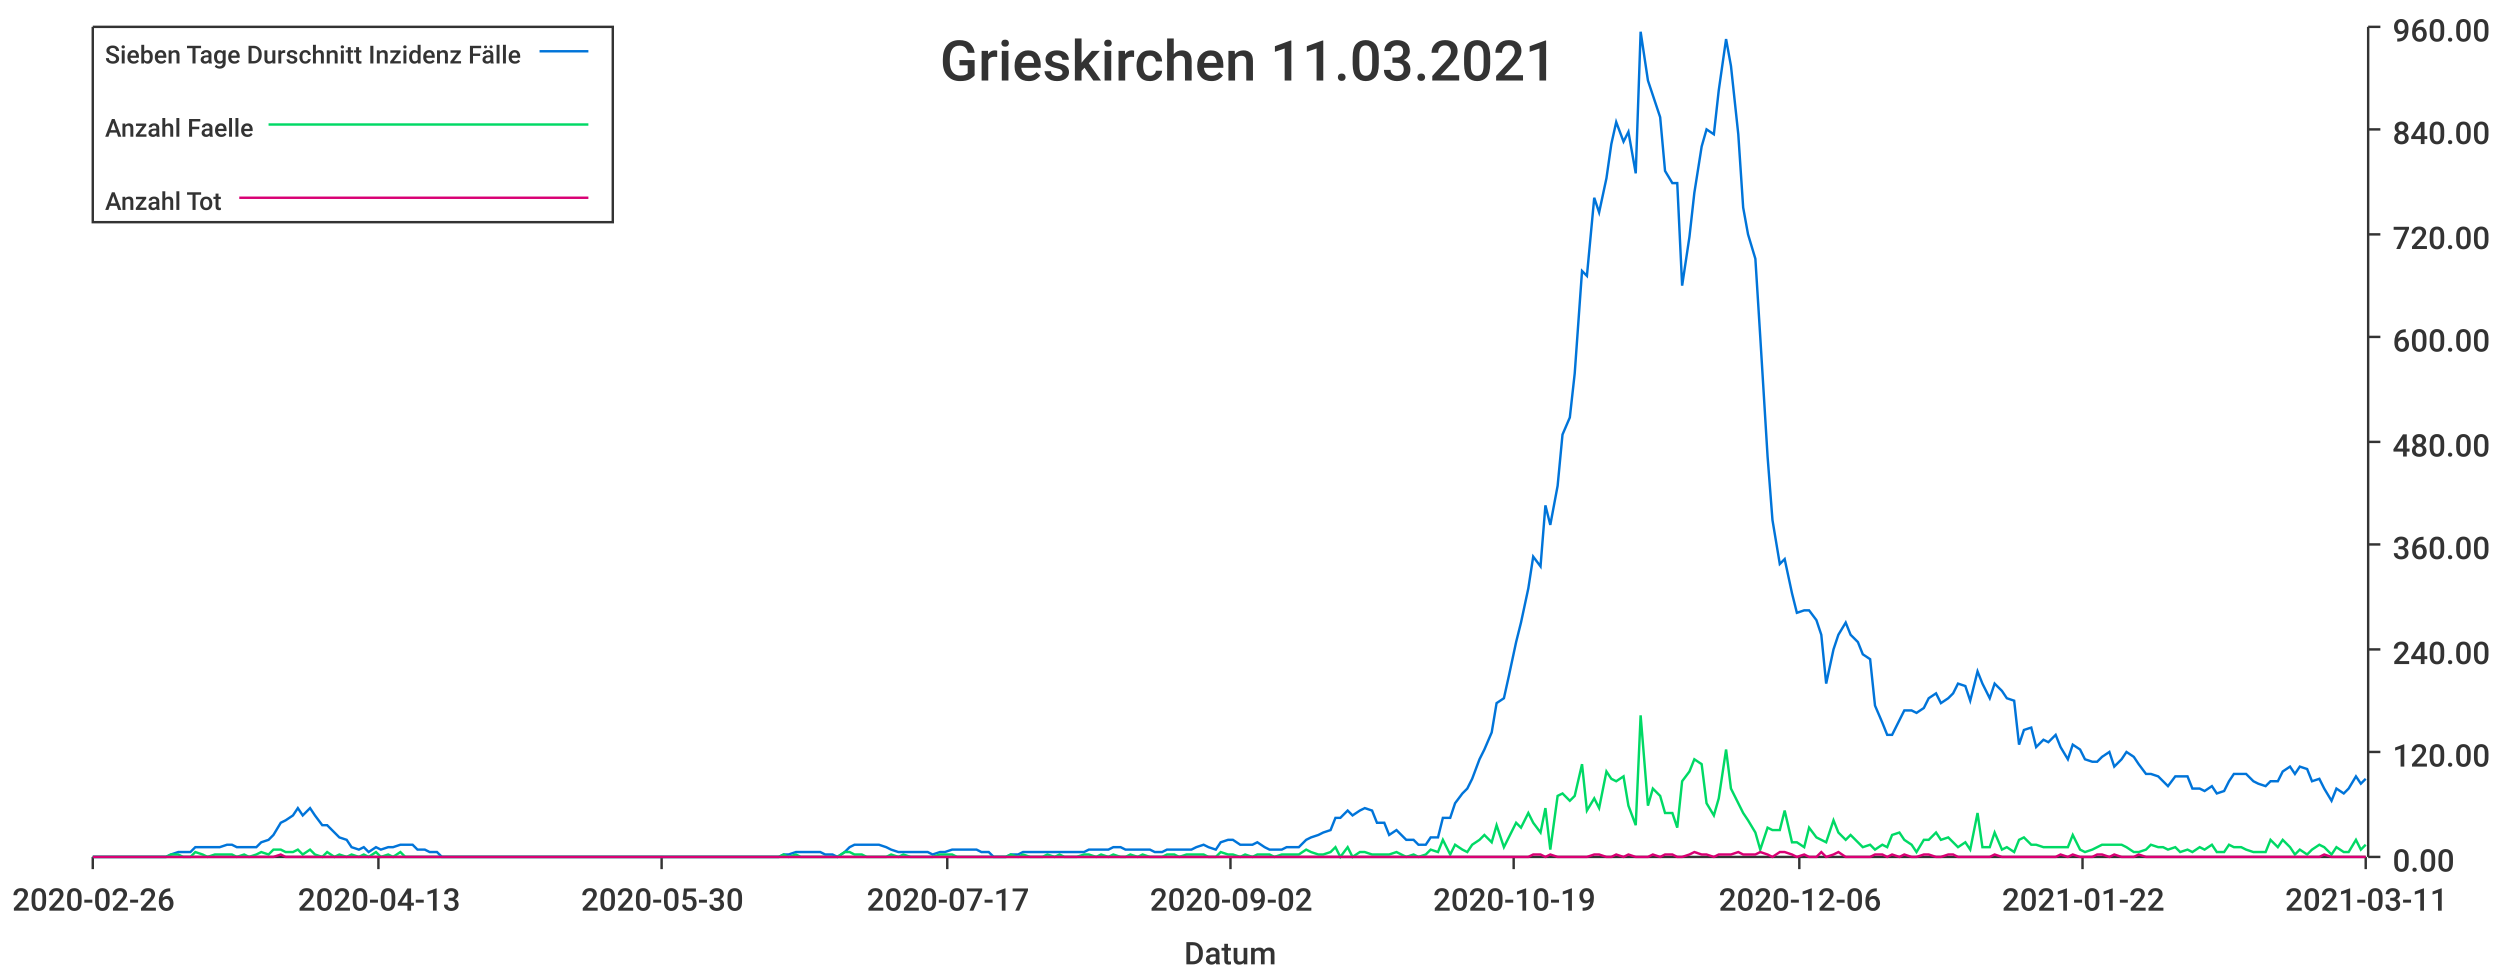
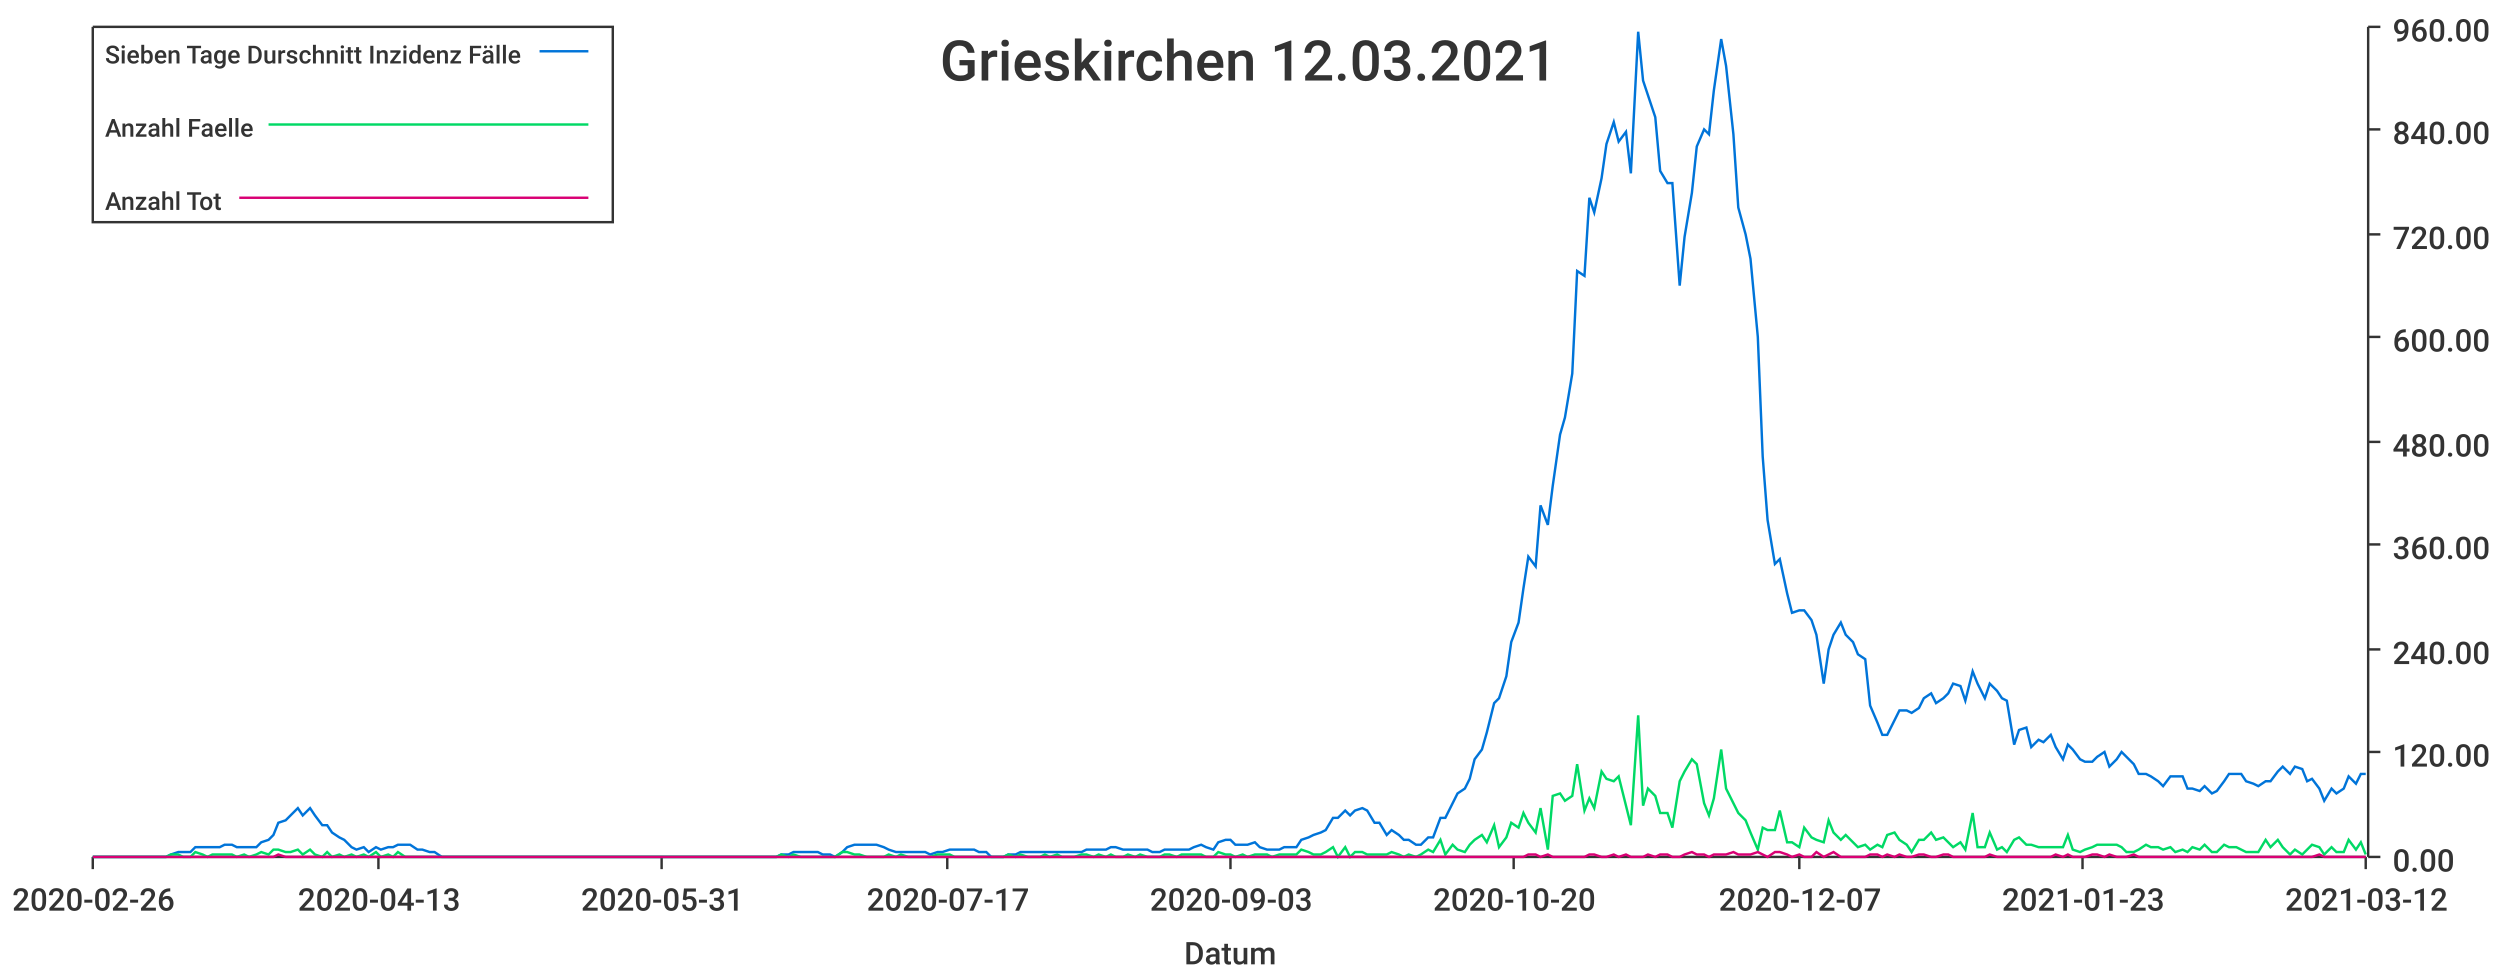
<svg xmlns="http://www.w3.org/2000/svg" width="1024" height="400">\n<path d="M 0 0 L 1024 0 L 1024 400 L 0 400 L 0 0" style="stroke-width:0;stroke:rgba(255,255,255,1.0);fill:rgba(255,255,255,1.0)" />
  <path d="M 38 11 L 969 11 L 969 351 L 38 351 L 38 11" style="stroke-width:0;stroke:rgba(255,255,255,1.0);fill:rgba(255,255,255,1.0)" />
  <path d="M 38 351 L 969 351" style="stroke-width:1;stroke:rgba(51,51,51,1.0);fill:none" />
  <path d="M 38 351 L 38 356" style="stroke-width:1;stroke:rgba(51,51,51,1.0);fill:none" />
  <text x="5" y="373" style="stroke-width:0;stroke:none;fill:rgba(51,51,51,1.0);font-size:12.8px;font-family:'Roboto Medium',sans-serif">2020-02-26</text>
  <path d="M 155 351 L 155 356" style="stroke-width:1;stroke:rgba(51,51,51,1.0);fill:none" />
  <text x="122" y="373" style="stroke-width:0;stroke:none;fill:rgba(51,51,51,1.0);font-size:12.8px;font-family:'Roboto Medium',sans-serif">2020-04-13</text>
  <path d="M 271 351 L 271 356" style="stroke-width:1;stroke:rgba(51,51,51,1.0);fill:none" />
-   <text x="238" y="373" style="stroke-width:0;stroke:none;fill:rgba(51,51,51,1.0);font-size:12.8px;font-family:'Roboto Medium',sans-serif">2020-05-30</text>
+   <text x="238" y="373" style="stroke-width:0;stroke:none;fill:rgba(51,51,51,1.0);font-size:12.8px;font-family:'Roboto Medium',sans-serif">2020-05-31</text>
  <path d="M 388 351 L 388 356" style="stroke-width:1;stroke:rgba(51,51,51,1.0);fill:none" />
  <text x="355" y="373" style="stroke-width:0;stroke:none;fill:rgba(51,51,51,1.0);font-size:12.8px;font-family:'Roboto Medium',sans-serif">2020-07-17</text>
  <path d="M 504 351 L 504 356" style="stroke-width:1;stroke:rgba(51,51,51,1.0);fill:none" />
-   <text x="471" y="373" style="stroke-width:0;stroke:none;fill:rgba(51,51,51,1.0);font-size:12.8px;font-family:'Roboto Medium',sans-serif">2020-09-02</text>
+   <text x="471" y="373" style="stroke-width:0;stroke:none;fill:rgba(51,51,51,1.0);font-size:12.8px;font-family:'Roboto Medium',sans-serif">2020-09-03</text>
  <path d="M 620 351 L 620 356" style="stroke-width:1;stroke:rgba(51,51,51,1.0);fill:none" />
-   <text x="587" y="373" style="stroke-width:0;stroke:none;fill:rgba(51,51,51,1.0);font-size:12.8px;font-family:'Roboto Medium',sans-serif">2020-10-19</text>
+   <text x="587" y="373" style="stroke-width:0;stroke:none;fill:rgba(51,51,51,1.0);font-size:12.8px;font-family:'Roboto Medium',sans-serif">2020-10-20</text>
  <path d="M 737 351 L 737 356" style="stroke-width:1;stroke:rgba(51,51,51,1.0);fill:none" />
-   <text x="704" y="373" style="stroke-width:0;stroke:none;fill:rgba(51,51,51,1.0);font-size:12.8px;font-family:'Roboto Medium',sans-serif">2020-12-06</text>
+   <text x="704" y="373" style="stroke-width:0;stroke:none;fill:rgba(51,51,51,1.0);font-size:12.8px;font-family:'Roboto Medium',sans-serif">2020-12-07</text>
  <path d="M 853 351 L 853 356" style="stroke-width:1;stroke:rgba(51,51,51,1.0);fill:none" />
-   <text x="820" y="373" style="stroke-width:0;stroke:none;fill:rgba(51,51,51,1.0);font-size:12.8px;font-family:'Roboto Medium',sans-serif">2021-01-22</text>
+   <text x="820" y="373" style="stroke-width:0;stroke:none;fill:rgba(51,51,51,1.0);font-size:12.8px;font-family:'Roboto Medium',sans-serif">2021-01-23</text>
  <path d="M 969 351 L 969 356" style="stroke-width:1;stroke:rgba(51,51,51,1.0);fill:none" />
-   <text x="936" y="373" style="stroke-width:0;stroke:none;fill:rgba(51,51,51,1.0);font-size:12.8px;font-family:'Roboto Medium',sans-serif">2021-03-11</text>
+   <text x="936" y="373" style="stroke-width:0;stroke:none;fill:rgba(51,51,51,1.0);font-size:12.8px;font-family:'Roboto Medium',sans-serif">2021-03-12</text>
  <text x="485" y="395" style="stroke-width:0;stroke:none;fill:rgba(51,51,51,1.0);font-size:12.8px;font-family:'Roboto Medium',sans-serif">Datum</text>
  <path d="M 970 351 L 970 11" style="stroke-width:1;stroke:rgba(51,51,51,1.0);fill:none" />
  <path d="M 970 351 L 975 351" style="stroke-width:1;stroke:rgba(51,51,51,1.0);fill:none" />
  <text x="980" y="357" style="stroke-width:0;stroke:none;fill:rgba(51,51,51,1.0);font-size:12.8px;font-family:'Roboto Medium',sans-serif">0.00</text>
  <path d="M 970 308 L 975 308" style="stroke-width:1;stroke:rgba(51,51,51,1.0);fill:none" />
  <text x="980" y="314" style="stroke-width:0;stroke:none;fill:rgba(51,51,51,1.0);font-size:12.8px;font-family:'Roboto Medium',sans-serif">120.00</text>
  <path d="M 970 266 L 975 266" style="stroke-width:1;stroke:rgba(51,51,51,1.0);fill:none" />
  <text x="980" y="272" style="stroke-width:0;stroke:none;fill:rgba(51,51,51,1.0);font-size:12.8px;font-family:'Roboto Medium',sans-serif">240.00</text>
  <path d="M 970 223 L 975 223" style="stroke-width:1;stroke:rgba(51,51,51,1.0);fill:none" />
  <text x="980" y="229" style="stroke-width:0;stroke:none;fill:rgba(51,51,51,1.0);font-size:12.8px;font-family:'Roboto Medium',sans-serif">360.00</text>
  <path d="M 970 181 L 975 181" style="stroke-width:1;stroke:rgba(51,51,51,1.0);fill:none" />
  <text x="980" y="187" style="stroke-width:0;stroke:none;fill:rgba(51,51,51,1.0);font-size:12.8px;font-family:'Roboto Medium',sans-serif">480.00</text>
  <path d="M 970 138 L 975 138" style="stroke-width:1;stroke:rgba(51,51,51,1.0);fill:none" />
  <text x="980" y="144" style="stroke-width:0;stroke:none;fill:rgba(51,51,51,1.0);font-size:12.8px;font-family:'Roboto Medium',sans-serif">600.00</text>
  <path d="M 970 96 L 975 96" style="stroke-width:1;stroke:rgba(51,51,51,1.0);fill:none" />
  <text x="980" y="102" style="stroke-width:0;stroke:none;fill:rgba(51,51,51,1.0);font-size:12.8px;font-family:'Roboto Medium',sans-serif">720.00</text>
  <path d="M 970 53 L 975 53" style="stroke-width:1;stroke:rgba(51,51,51,1.0);fill:none" />
  <text x="980" y="59" style="stroke-width:0;stroke:none;fill:rgba(51,51,51,1.0);font-size:12.8px;font-family:'Roboto Medium',sans-serif">840.00</text>
  <path d="M 970 11 L 975 11" style="stroke-width:1;stroke:rgba(51,51,51,1.0);fill:none" />
  <text x="980" y="17" style="stroke-width:0;stroke:none;fill:rgba(51,51,51,1.0);font-size:12.8px;font-family:'Roboto Medium',sans-serif">960.00</text>
-   <path d="M 38 351 L 41 351 L 43 351 L 46 351 L 48 351 L 51 351 L 53 351 L 56 351 L 58 351 L 61 351 L 63 351 L 66 351 L 68 351 L 70 350 L 73 349 L 75 349 L 78 349 L 80 347 L 83 347 L 85 347 L 88 347 L 90 347 L 93 346 L 95 346 L 97 347 L 100 347 L 102 347 L 105 347 L 107 345 L 110 344 L 112 342 L 115 337 L 117 336 L 120 334 L 122 331 L 124 334 L 127 331 L 129 334 L 132 338 L 134 338 L 137 341 L 139 343 L 142 344 L 144 347 L 147 348 L 149 347 L 151 349 L 154 347 L 156 348 L 159 347 L 161 347 L 164 346 L 166 346 L 169 346 L 171 348 L 174 348 L 176 349 L 179 349 L 181 351 L 183 351 L 186 351 L 188 351 L 191 351 L 193 351 L 196 351 L 198 351 L 201 351 L 203 351 L 206 351 L 208 351 L 210 351 L 213 351 L 215 351 L 218 351 L 220 351 L 223 351 L 225 351 L 228 351 L 230 351 L 233 351 L 235 351 L 237 351 L 240 351 L 242 351 L 245 351 L 247 351 L 250 351 L 252 351 L 255 351 L 257 351 L 260 351 L 262 351 L 264 351 L 267 351 L 269 351 L 272 351 L 274 351 L 277 351 L 279 351 L 282 351 L 284 351 L 287 351 L 289 351 L 292 351 L 294 351 L 296 351 L 299 351 L 301 351 L 304 351 L 306 351 L 309 351 L 311 351 L 314 351 L 316 351 L 319 351 L 321 350 L 323 350 L 326 349 L 328 349 L 331 349 L 333 349 L 336 349 L 338 350 L 341 350 L 343 351 L 346 349 L 348 347 L 350 346 L 353 346 L 355 346 L 358 346 L 360 346 L 363 347 L 365 348 L 368 349 L 370 349 L 373 349 L 375 349 L 377 349 L 380 349 L 382 350 L 385 349 L 387 349 L 390 348 L 392 348 L 395 348 L 397 348 L 400 348 L 402 349 L 405 349 L 407 351 L 409 351 L 412 351 L 414 350 L 417 350 L 419 349 L 422 349 L 424 349 L 427 349 L 429 349 L 432 349 L 434 349 L 436 349 L 439 349 L 441 349 L 444 349 L 446 348 L 449 348 L 451 348 L 454 348 L 456 347 L 459 347 L 461 348 L 463 348 L 466 348 L 468 348 L 471 348 L 473 349 L 476 349 L 478 348 L 481 348 L 483 348 L 486 348 L 488 348 L 490 347 L 493 346 L 495 347 L 498 348 L 500 345 L 503 344 L 505 344 L 508 346 L 510 346 L 513 346 L 515 345 L 518 347 L 520 348 L 522 348 L 525 348 L 527 347 L 530 347 L 532 347 L 535 344 L 537 343 L 540 342 L 542 341 L 545 340 L 547 335 L 549 335 L 552 332 L 554 334 L 557 332 L 559 331 L 562 332 L 564 337 L 567 337 L 569 342 L 572 340 L 574 342 L 576 344 L 579 344 L 581 346 L 584 346 L 586 343 L 589 343 L 591 335 L 594 335 L 596 329 L 599 325 L 601 323 L 603 319 L 606 311 L 608 307 L 611 300 L 613 288 L 616 286 L 618 277 L 621 263 L 623 255 L 626 241 L 628 228 L 631 232 L 633 207 L 635 215 L 638 199 L 640 178 L 643 171 L 645 153 L 648 111 L 650 113 L 653 81 L 655 87 L 658 73 L 660 59 L 662 50 L 665 58 L 667 54 L 670 71 L 672 13 L 675 33 L 677 39 L 680 48 L 682 70 L 685 75 L 687 75 L 689 117 L 692 97 L 694 79 L 697 60 L 699 53 L 702 55 L 704 37 L 707 16 L 709 27 L 712 55 L 714 85 L 716 96 L 719 106 L 721 138 L 724 187 L 726 213 L 729 231 L 731 229 L 734 243 L 736 251 L 739 250 L 741 250 L 744 254 L 746 260 L 748 280 L 751 266 L 753 260 L 756 255 L 758 260 L 761 263 L 763 268 L 766 270 L 768 289 L 771 296 L 773 301 L 775 301 L 778 295 L 780 291 L 783 291 L 785 292 L 788 290 L 790 286 L 793 284 L 795 288 L 798 286 L 800 284 L 802 280 L 805 281 L 807 287 L 810 275 L 812 280 L 815 286 L 817 280 L 820 283 L 822 286 L 825 287 L 827 305 L 829 299 L 832 298 L 834 306 L 837 303 L 839 304 L 842 301 L 844 306 L 847 311 L 849 305 L 852 307 L 854 311 L 857 312 L 859 312 L 861 310 L 864 308 L 866 314 L 869 311 L 871 308 L 874 310 L 876 313 L 879 317 L 881 317 L 884 318 L 886 320 L 888 322 L 891 318 L 893 318 L 896 318 L 898 323 L 901 323 L 903 324 L 906 322 L 908 325 L 911 324 L 913 320 L 915 317 L 918 317 L 920 317 L 923 320 L 925 321 L 928 322 L 930 320 L 933 320 L 935 316 L 938 314 L 940 317 L 942 314 L 945 315 L 947 320 L 950 319 L 952 323 L 955 328 L 957 323 L 960 325 L 962 323 L 965 318 L 967 321 L 969 319" style="stroke-width:1;stroke:rgba(0,116,217,1.0);fill:none" />
-   <path d="M 38 351 L 41 351 L 43 351 L 46 351 L 48 351 L 51 351 L 53 351 L 56 351 L 58 351 L 61 351 L 63 351 L 66 351 L 68 351 L 70 350 L 73 350 L 75 351 L 78 351 L 80 349 L 83 350 L 85 351 L 88 350 L 90 350 L 93 350 L 95 350 L 97 351 L 100 350 L 102 351 L 105 350 L 107 349 L 110 350 L 112 348 L 115 348 L 117 349 L 120 349 L 122 348 L 124 350 L 127 348 L 129 350 L 132 351 L 134 349 L 137 351 L 139 350 L 142 351 L 144 350 L 147 351 L 149 350 L 151 351 L 154 349 L 156 351 L 159 350 L 161 351 L 164 349 L 166 351 L 169 351 L 171 351 L 174 351 L 176 351 L 179 351 L 181 351 L 183 351 L 186 351 L 188 351 L 191 351 L 193 351 L 196 351 L 198 351 L 201 351 L 203 351 L 206 351 L 208 351 L 210 351 L 213 351 L 215 351 L 218 351 L 220 351 L 223 351 L 225 351 L 228 351 L 230 351 L 233 351 L 235 351 L 237 351 L 240 351 L 242 351 L 245 351 L 247 351 L 250 351 L 252 351 L 255 351 L 257 351 L 260 351 L 262 351 L 264 351 L 267 351 L 269 351 L 272 351 L 274 351 L 277 351 L 279 351 L 282 351 L 284 351 L 287 351 L 289 351 L 292 351 L 294 351 L 296 351 L 299 351 L 301 351 L 304 351 L 306 351 L 309 351 L 311 351 L 314 351 L 316 351 L 319 351 L 321 350 L 323 351 L 326 350 L 328 351 L 331 351 L 333 351 L 336 351 L 338 351 L 341 351 L 343 351 L 346 349 L 348 349 L 350 350 L 353 350 L 355 351 L 358 351 L 360 351 L 363 351 L 365 350 L 368 351 L 370 350 L 373 351 L 375 351 L 377 351 L 380 351 L 382 351 L 385 350 L 387 350 L 390 350 L 392 351 L 395 351 L 397 351 L 400 351 L 402 351 L 405 351 L 407 351 L 409 351 L 412 351 L 414 350 L 417 351 L 419 350 L 422 351 L 424 351 L 427 351 L 429 350 L 432 351 L 434 350 L 436 351 L 439 351 L 441 351 L 444 350 L 446 350 L 449 351 L 451 350 L 454 351 L 456 350 L 459 351 L 461 351 L 463 350 L 466 351 L 468 350 L 471 351 L 473 351 L 476 351 L 478 350 L 481 350 L 483 351 L 486 350 L 488 350 L 490 350 L 493 350 L 495 351 L 498 351 L 500 349 L 503 350 L 505 350 L 508 351 L 510 350 L 513 351 L 515 350 L 518 350 L 520 350 L 522 351 L 525 350 L 527 350 L 530 350 L 532 350 L 535 348 L 537 349 L 540 350 L 542 350 L 545 349 L 547 347 L 549 351 L 552 347 L 554 351 L 557 349 L 559 349 L 562 350 L 564 350 L 567 350 L 569 350 L 572 349 L 574 350 L 576 351 L 579 350 L 581 351 L 584 350 L 586 348 L 589 349 L 591 344 L 594 350 L 596 346 L 599 348 L 601 349 L 603 346 L 606 344 L 608 342 L 611 345 L 613 338 L 616 347 L 618 343 L 621 337 L 623 339 L 626 333 L 628 337 L 631 341 L 633 331 L 635 348 L 638 326 L 640 325 L 643 328 L 645 326 L 648 313 L 650 332 L 653 327 L 655 331 L 658 316 L 660 319 L 662 320 L 665 318 L 667 330 L 670 338 L 672 293 L 675 330 L 677 323 L 680 326 L 682 333 L 685 333 L 687 339 L 689 320 L 692 316 L 694 311 L 697 313 L 699 329 L 702 334 L 704 327 L 707 307 L 709 323 L 712 329 L 714 333 L 716 336 L 719 341 L 721 348 L 724 339 L 726 340 L 729 340 L 731 332 L 734 345 L 736 345 L 739 347 L 741 339 L 744 343 L 746 344 L 748 345 L 751 336 L 753 341 L 756 344 L 758 342 L 761 345 L 763 347 L 766 346 L 768 348 L 771 346 L 773 347 L 775 342 L 778 341 L 780 344 L 783 346 L 785 349 L 788 344 L 790 344 L 793 341 L 795 344 L 798 343 L 800 345 L 802 347 L 805 345 L 807 348 L 810 333 L 812 347 L 815 347 L 817 341 L 820 348 L 822 347 L 825 349 L 827 344 L 829 343 L 832 346 L 834 346 L 837 347 L 839 347 L 842 347 L 844 347 L 847 347 L 849 342 L 852 348 L 854 349 L 857 348 L 859 347 L 861 346 L 864 346 L 866 346 L 869 346 L 871 347 L 874 349 L 876 349 L 879 348 L 881 346 L 884 347 L 886 347 L 888 348 L 891 347 L 893 349 L 896 348 L 898 349 L 901 347 L 903 348 L 906 346 L 908 349 L 911 349 L 913 346 L 915 347 L 918 347 L 920 348 L 923 349 L 925 349 L 928 349 L 930 344 L 933 347 L 935 344 L 938 347 L 940 350 L 942 348 L 945 350 L 947 348 L 950 346 L 952 347 L 955 350 L 957 347 L 960 349 L 962 349 L 965 344 L 967 348 L 969 346" style="stroke-width:1;stroke:rgba(0,217,101,1.0);fill:none" />
-   <path d="M 38 351 L 41 351 L 43 351 L 46 351 L 48 351 L 51 351 L 53 351 L 56 351 L 58 351 L 61 351 L 63 351 L 66 351 L 68 351 L 70 351 L 73 351 L 75 351 L 78 351 L 80 351 L 83 351 L 85 351 L 88 351 L 90 351 L 93 351 L 95 351 L 97 351 L 100 351 L 102 351 L 105 351 L 107 351 L 110 351 L 112 351 L 115 350 L 117 351 L 120 351 L 122 351 L 124 351 L 127 351 L 129 351 L 132 351 L 134 351 L 137 351 L 139 351 L 142 351 L 144 351 L 147 351 L 149 351 L 151 351 L 154 351 L 156 351 L 159 351 L 161 351 L 164 351 L 166 351 L 169 351 L 171 351 L 174 351 L 176 351 L 179 351 L 181 351 L 183 351 L 186 351 L 188 351 L 191 351 L 193 351 L 196 351 L 198 351 L 201 351 L 203 351 L 206 351 L 208 351 L 210 351 L 213 351 L 215 351 L 218 351 L 220 351 L 223 351 L 225 351 L 228 351 L 230 351 L 233 351 L 235 351 L 237 351 L 240 351 L 242 351 L 245 351 L 247 351 L 250 351 L 252 351 L 255 351 L 257 351 L 260 351 L 262 351 L 264 351 L 267 351 L 269 351 L 272 351 L 274 351 L 277 351 L 279 351 L 282 351 L 284 351 L 287 351 L 289 351 L 292 351 L 294 351 L 296 351 L 299 351 L 301 351 L 304 351 L 306 351 L 309 351 L 311 351 L 314 351 L 316 351 L 319 351 L 321 351 L 323 351 L 326 351 L 328 351 L 331 351 L 333 351 L 336 351 L 338 351 L 341 351 L 343 351 L 346 351 L 348 351 L 350 351 L 353 351 L 355 351 L 358 351 L 360 351 L 363 351 L 365 351 L 368 351 L 370 351 L 373 351 L 375 351 L 377 351 L 380 351 L 382 351 L 385 351 L 387 351 L 390 351 L 392 351 L 395 351 L 397 351 L 400 351 L 402 351 L 405 351 L 407 351 L 409 351 L 412 351 L 414 351 L 417 351 L 419 351 L 422 351 L 424 351 L 427 351 L 429 351 L 432 351 L 434 351 L 436 351 L 439 351 L 441 351 L 444 351 L 446 351 L 449 351 L 451 351 L 454 351 L 456 351 L 459 351 L 461 351 L 463 351 L 466 351 L 468 351 L 471 351 L 473 351 L 476 351 L 478 351 L 481 351 L 483 351 L 486 351 L 488 351 L 490 351 L 493 351 L 495 351 L 498 351 L 500 351 L 503 351 L 505 351 L 508 351 L 510 351 L 513 351 L 515 351 L 518 351 L 520 351 L 522 351 L 525 351 L 527 351 L 530 351 L 532 351 L 535 351 L 537 351 L 540 351 L 542 351 L 545 351 L 547 351 L 549 351 L 552 351 L 554 351 L 557 351 L 559 351 L 562 351 L 564 351 L 567 351 L 569 351 L 572 351 L 574 351 L 576 351 L 579 351 L 581 351 L 584 351 L 586 351 L 589 351 L 591 351 L 594 351 L 596 351 L 599 351 L 601 351 L 603 351 L 606 351 L 608 351 L 611 351 L 613 351 L 616 351 L 618 351 L 621 351 L 623 351 L 626 351 L 628 350 L 631 350 L 633 351 L 635 350 L 638 351 L 640 351 L 643 351 L 645 351 L 648 351 L 650 351 L 653 350 L 655 350 L 658 351 L 660 351 L 662 350 L 665 351 L 667 350 L 670 351 L 672 351 L 675 351 L 677 350 L 680 351 L 682 350 L 685 350 L 687 351 L 689 351 L 692 350 L 694 349 L 697 350 L 699 350 L 702 351 L 704 350 L 707 350 L 709 350 L 712 349 L 714 350 L 716 350 L 719 350 L 721 349 L 724 350 L 726 351 L 729 349 L 731 349 L 734 350 L 736 351 L 739 350 L 741 351 L 744 351 L 746 349 L 748 351 L 751 350 L 753 349 L 756 351 L 758 351 L 761 351 L 763 351 L 766 351 L 768 350 L 771 350 L 773 351 L 775 350 L 778 351 L 780 350 L 783 351 L 785 351 L 788 350 L 790 350 L 793 351 L 795 351 L 798 350 L 800 350 L 802 351 L 805 351 L 807 351 L 810 351 L 812 351 L 815 351 L 817 350 L 820 351 L 822 351 L 825 351 L 827 351 L 829 351 L 832 351 L 834 351 L 837 351 L 839 351 L 842 351 L 844 350 L 847 351 L 849 350 L 852 351 L 854 351 L 857 351 L 859 350 L 861 350 L 864 351 L 866 350 L 869 351 L 871 351 L 874 351 L 876 350 L 879 351 L 881 351 L 884 351 L 886 351 L 888 351 L 891 351 L 893 351 L 896 351 L 898 351 L 901 351 L 903 351 L 906 351 L 908 351 L 911 351 L 913 351 L 915 351 L 918 351 L 920 351 L 923 351 L 925 351 L 928 351 L 930 351 L 933 351 L 935 351 L 938 351 L 940 351 L 942 351 L 945 351 L 947 351 L 950 351 L 952 350 L 955 351 L 957 351 L 960 351 L 962 351 L 965 351 L 967 351 L 969 351" style="stroke-width:1;stroke:rgba(217,0,116,1.0);fill:none" />
-   <text x="385" y="33" style="stroke-width:0;stroke:none;fill:rgba(51,51,51,1.0);font-size:23.0px;font-family:'Roboto Medium',sans-serif">Grieskirchen 11.03.2021</text>
+   <path d="M 38 351 L 41 351 L 43 351 L 46 351 L 48 351 L 51 351 L 53 351 L 56 351 L 58 351 L 61 351 L 63 351 L 65 351 L 68 351 L 70 350 L 73 349 L 75 349 L 78 349 L 80 347 L 83 347 L 85 347 L 87 347 L 90 347 L 92 346 L 95 346 L 97 347 L 100 347 L 102 347 L 105 347 L 107 345 L 110 344 L 112 342 L 114 337 L 117 336 L 119 334 L 122 331 L 124 334 L 127 331 L 129 334 L 132 338 L 134 338 L 136 341 L 139 343 L 141 344 L 144 347 L 146 348 L 149 347 L 151 349 L 154 347 L 156 348 L 159 347 L 161 347 L 163 346 L 166 346 L 168 346 L 171 348 L 173 348 L 176 349 L 178 349 L 181 351 L 183 351 L 185 351 L 188 351 L 190 351 L 193 351 L 195 351 L 198 351 L 200 351 L 203 351 L 205 351 L 208 351 L 210 351 L 212 351 L 215 351 L 217 351 L 220 351 L 222 351 L 225 351 L 227 351 L 230 351 L 232 351 L 234 351 L 237 351 L 239 351 L 242 351 L 244 351 L 247 351 L 249 351 L 252 351 L 254 351 L 257 351 L 259 351 L 261 351 L 264 351 L 266 351 L 269 351 L 271 351 L 274 351 L 276 351 L 279 351 L 281 351 L 283 351 L 286 351 L 288 351 L 291 351 L 293 351 L 296 351 L 298 351 L 301 351 L 303 351 L 306 351 L 308 351 L 310 351 L 313 351 L 315 351 L 318 351 L 320 350 L 323 350 L 325 349 L 328 349 L 330 349 L 332 349 L 335 349 L 337 350 L 340 350 L 342 351 L 345 349 L 347 347 L 350 346 L 352 346 L 355 346 L 357 346 L 359 346 L 362 347 L 364 348 L 367 349 L 369 349 L 372 349 L 374 349 L 377 349 L 379 349 L 381 350 L 384 349 L 386 349 L 389 348 L 391 348 L 394 348 L 396 348 L 399 348 L 401 349 L 404 349 L 406 351 L 408 351 L 411 351 L 413 350 L 416 350 L 418 349 L 421 349 L 423 349 L 426 349 L 428 349 L 430 349 L 433 349 L 435 349 L 438 349 L 440 349 L 443 349 L 445 348 L 448 348 L 450 348 L 453 348 L 455 347 L 457 347 L 460 348 L 462 348 L 465 348 L 467 348 L 470 348 L 472 349 L 475 349 L 477 348 L 479 348 L 482 348 L 484 348 L 487 348 L 489 347 L 492 346 L 494 347 L 497 348 L 499 345 L 502 344 L 504 344 L 506 346 L 509 346 L 511 346 L 514 345 L 516 347 L 519 348 L 521 348 L 524 348 L 526 347 L 528 347 L 531 347 L 533 344 L 536 343 L 538 342 L 541 341 L 543 340 L 546 335 L 548 335 L 551 332 L 553 334 L 555 332 L 558 331 L 560 332 L 563 337 L 565 337 L 568 342 L 570 340 L 573 342 L 575 344 L 577 344 L 580 346 L 582 346 L 585 343 L 587 343 L 590 335 L 592 335 L 595 329 L 597 325 L 600 323 L 602 319 L 604 311 L 607 307 L 609 300 L 612 288 L 614 286 L 617 277 L 619 263 L 622 255 L 624 241 L 626 228 L 629 232 L 631 207 L 634 215 L 636 199 L 639 178 L 641 171 L 644 153 L 646 111 L 649 113 L 651 81 L 653 87 L 656 73 L 658 59 L 661 50 L 663 58 L 666 54 L 668 71 L 671 13 L 673 33 L 675 39 L 678 48 L 680 70 L 683 75 L 685 75 L 688 117 L 690 97 L 693 79 L 695 60 L 698 53 L 700 55 L 702 37 L 705 16 L 707 27 L 710 55 L 712 85 L 715 96 L 717 106 L 720 138 L 722 187 L 724 213 L 727 231 L 729 229 L 732 243 L 734 251 L 737 250 L 739 250 L 742 254 L 744 260 L 747 280 L 749 266 L 751 260 L 754 255 L 756 260 L 759 263 L 761 268 L 764 270 L 766 289 L 769 296 L 771 301 L 773 301 L 776 295 L 778 291 L 781 291 L 783 292 L 786 290 L 788 286 L 791 284 L 793 288 L 796 286 L 798 284 L 800 280 L 803 281 L 805 287 L 808 275 L 810 280 L 813 286 L 815 280 L 818 283 L 820 286 L 822 287 L 825 305 L 827 299 L 830 298 L 832 306 L 835 303 L 837 304 L 840 301 L 842 306 L 845 311 L 847 305 L 849 307 L 852 311 L 854 312 L 857 312 L 859 310 L 862 308 L 864 314 L 867 311 L 869 308 L 871 310 L 874 313 L 876 317 L 879 317 L 881 318 L 884 320 L 886 322 L 889 318 L 891 318 L 894 318 L 896 323 L 898 323 L 901 324 L 903 322 L 906 325 L 908 324 L 911 320 L 913 317 L 916 317 L 918 317 L 920 320 L 923 321 L 925 322 L 928 320 L 930 320 L 933 316 L 935 314 L 938 317 L 940 314 L 943 315 L 945 320 L 947 319 L 950 323 L 952 328 L 955 323 L 957 325 L 960 323 L 962 318 L 965 321 L 967 317 L 969 317" style="stroke-width:1;stroke:rgba(0,116,217,1.0);fill:none" />
+   <path d="M 38 351 L 41 351 L 43 351 L 46 351 L 48 351 L 51 351 L 53 351 L 56 351 L 58 351 L 61 351 L 63 351 L 65 351 L 68 351 L 70 350 L 73 350 L 75 351 L 78 351 L 80 349 L 83 350 L 85 351 L 87 350 L 90 350 L 92 350 L 95 350 L 97 351 L 100 350 L 102 351 L 105 350 L 107 349 L 110 350 L 112 348 L 114 348 L 117 349 L 119 349 L 122 348 L 124 350 L 127 348 L 129 350 L 132 351 L 134 349 L 136 351 L 139 350 L 141 351 L 144 350 L 146 351 L 149 350 L 151 351 L 154 349 L 156 351 L 159 350 L 161 351 L 163 349 L 166 351 L 168 351 L 171 351 L 173 351 L 176 351 L 178 351 L 181 351 L 183 351 L 185 351 L 188 351 L 190 351 L 193 351 L 195 351 L 198 351 L 200 351 L 203 351 L 205 351 L 208 351 L 210 351 L 212 351 L 215 351 L 217 351 L 220 351 L 222 351 L 225 351 L 227 351 L 230 351 L 232 351 L 234 351 L 237 351 L 239 351 L 242 351 L 244 351 L 247 351 L 249 351 L 252 351 L 254 351 L 257 351 L 259 351 L 261 351 L 264 351 L 266 351 L 269 351 L 271 351 L 274 351 L 276 351 L 279 351 L 281 351 L 283 351 L 286 351 L 288 351 L 291 351 L 293 351 L 296 351 L 298 351 L 301 351 L 303 351 L 306 351 L 308 351 L 310 351 L 313 351 L 315 351 L 318 351 L 320 350 L 323 351 L 325 350 L 328 351 L 330 351 L 332 351 L 335 351 L 337 351 L 340 351 L 342 351 L 345 349 L 347 349 L 350 350 L 352 350 L 355 351 L 357 351 L 359 351 L 362 351 L 364 350 L 367 351 L 369 350 L 372 351 L 374 351 L 377 351 L 379 351 L 381 351 L 384 350 L 386 350 L 389 350 L 391 351 L 394 351 L 396 351 L 399 351 L 401 351 L 404 351 L 406 351 L 408 351 L 411 351 L 413 350 L 416 351 L 418 350 L 421 351 L 423 351 L 426 351 L 428 350 L 430 351 L 433 350 L 435 351 L 438 351 L 440 351 L 443 350 L 445 350 L 448 351 L 450 350 L 453 351 L 455 350 L 457 351 L 460 351 L 462 350 L 465 351 L 467 350 L 470 351 L 472 351 L 475 351 L 477 350 L 479 350 L 482 351 L 484 350 L 487 350 L 489 350 L 492 350 L 494 351 L 497 351 L 499 349 L 502 350 L 504 350 L 506 351 L 509 350 L 511 351 L 514 350 L 516 350 L 519 350 L 521 351 L 524 350 L 526 350 L 528 350 L 531 350 L 533 348 L 536 349 L 538 350 L 541 350 L 543 349 L 546 347 L 548 351 L 551 347 L 553 351 L 555 349 L 558 349 L 560 350 L 563 350 L 565 350 L 568 350 L 570 349 L 573 350 L 575 351 L 577 350 L 580 351 L 582 350 L 585 348 L 587 349 L 590 344 L 592 350 L 595 346 L 597 348 L 600 349 L 602 346 L 604 344 L 607 342 L 609 345 L 612 338 L 614 347 L 617 343 L 619 337 L 622 339 L 624 333 L 626 337 L 629 341 L 631 331 L 634 348 L 636 326 L 639 325 L 641 328 L 644 326 L 646 313 L 649 332 L 651 327 L 653 331 L 656 316 L 658 319 L 661 320 L 663 318 L 666 330 L 668 338 L 671 293 L 673 330 L 675 323 L 678 326 L 680 333 L 683 333 L 685 339 L 688 320 L 690 316 L 693 311 L 695 313 L 698 329 L 700 334 L 702 327 L 705 307 L 707 323 L 710 329 L 712 333 L 715 336 L 717 341 L 720 348 L 722 339 L 724 340 L 727 340 L 729 332 L 732 345 L 734 345 L 737 347 L 739 339 L 742 343 L 744 344 L 747 345 L 749 336 L 751 341 L 754 344 L 756 342 L 759 345 L 761 347 L 764 346 L 766 348 L 769 346 L 771 347 L 773 342 L 776 341 L 778 344 L 781 346 L 783 349 L 786 344 L 788 344 L 791 341 L 793 344 L 796 343 L 798 345 L 800 347 L 803 345 L 805 348 L 808 333 L 810 347 L 813 347 L 815 341 L 818 348 L 820 347 L 822 349 L 825 344 L 827 343 L 830 346 L 832 346 L 835 347 L 837 347 L 840 347 L 842 347 L 845 347 L 847 342 L 849 348 L 852 349 L 854 348 L 857 347 L 859 346 L 862 346 L 864 346 L 867 346 L 869 347 L 871 349 L 874 349 L 876 348 L 879 346 L 881 347 L 884 347 L 886 348 L 889 347 L 891 349 L 894 348 L 896 349 L 898 347 L 901 348 L 903 346 L 906 349 L 908 349 L 911 346 L 913 347 L 916 347 L 918 348 L 920 349 L 923 349 L 925 349 L 928 344 L 930 347 L 933 344 L 935 347 L 938 350 L 940 348 L 943 350 L 945 348 L 947 346 L 950 347 L 952 350 L 955 347 L 957 349 L 960 349 L 962 344 L 965 348 L 967 345 L 969 350" style="stroke-width:1;stroke:rgba(0,217,101,1.0);fill:none" />
+   <path d="M 38 351 L 41 351 L 43 351 L 46 351 L 48 351 L 51 351 L 53 351 L 56 351 L 58 351 L 61 351 L 63 351 L 65 351 L 68 351 L 70 351 L 73 351 L 75 351 L 78 351 L 80 351 L 83 351 L 85 351 L 87 351 L 90 351 L 92 351 L 95 351 L 97 351 L 100 351 L 102 351 L 105 351 L 107 351 L 110 351 L 112 351 L 114 350 L 117 351 L 119 351 L 122 351 L 124 351 L 127 351 L 129 351 L 132 351 L 134 351 L 136 351 L 139 351 L 141 351 L 144 351 L 146 351 L 149 351 L 151 351 L 154 351 L 156 351 L 159 351 L 161 351 L 163 351 L 166 351 L 168 351 L 171 351 L 173 351 L 176 351 L 178 351 L 181 351 L 183 351 L 185 351 L 188 351 L 190 351 L 193 351 L 195 351 L 198 351 L 200 351 L 203 351 L 205 351 L 208 351 L 210 351 L 212 351 L 215 351 L 217 351 L 220 351 L 222 351 L 225 351 L 227 351 L 230 351 L 232 351 L 234 351 L 237 351 L 239 351 L 242 351 L 244 351 L 247 351 L 249 351 L 252 351 L 254 351 L 257 351 L 259 351 L 261 351 L 264 351 L 266 351 L 269 351 L 271 351 L 274 351 L 276 351 L 279 351 L 281 351 L 283 351 L 286 351 L 288 351 L 291 351 L 293 351 L 296 351 L 298 351 L 301 351 L 303 351 L 306 351 L 308 351 L 310 351 L 313 351 L 315 351 L 318 351 L 320 351 L 323 351 L 325 351 L 328 351 L 330 351 L 332 351 L 335 351 L 337 351 L 340 351 L 342 351 L 345 351 L 347 351 L 350 351 L 352 351 L 355 351 L 357 351 L 359 351 L 362 351 L 364 351 L 367 351 L 369 351 L 372 351 L 374 351 L 377 351 L 379 351 L 381 351 L 384 351 L 386 351 L 389 351 L 391 351 L 394 351 L 396 351 L 399 351 L 401 351 L 404 351 L 406 351 L 408 351 L 411 351 L 413 351 L 416 351 L 418 351 L 421 351 L 423 351 L 426 351 L 428 351 L 430 351 L 433 351 L 435 351 L 438 351 L 440 351 L 443 351 L 445 351 L 448 351 L 450 351 L 453 351 L 455 351 L 457 351 L 460 351 L 462 351 L 465 351 L 467 351 L 470 351 L 472 351 L 475 351 L 477 351 L 479 351 L 482 351 L 484 351 L 487 351 L 489 351 L 492 351 L 494 351 L 497 351 L 499 351 L 502 351 L 504 351 L 506 351 L 509 351 L 511 351 L 514 351 L 516 351 L 519 351 L 521 351 L 524 351 L 526 351 L 528 351 L 531 351 L 533 351 L 536 351 L 538 351 L 541 351 L 543 351 L 546 351 L 548 351 L 551 351 L 553 351 L 555 351 L 558 351 L 560 351 L 563 351 L 565 351 L 568 351 L 570 351 L 573 351 L 575 351 L 577 351 L 580 351 L 582 351 L 585 351 L 587 351 L 590 351 L 592 351 L 595 351 L 597 351 L 600 351 L 602 351 L 604 351 L 607 351 L 609 351 L 612 351 L 614 351 L 617 351 L 619 351 L 622 351 L 624 351 L 626 350 L 629 350 L 631 351 L 634 350 L 636 351 L 639 351 L 641 351 L 644 351 L 646 351 L 649 351 L 651 350 L 653 350 L 656 351 L 658 351 L 661 350 L 663 351 L 666 350 L 668 351 L 671 351 L 673 351 L 675 350 L 678 351 L 680 350 L 683 350 L 685 351 L 688 351 L 690 350 L 693 349 L 695 350 L 698 350 L 700 351 L 702 350 L 705 350 L 707 350 L 710 349 L 712 350 L 715 350 L 717 350 L 720 349 L 722 350 L 724 351 L 727 349 L 729 349 L 732 350 L 734 351 L 737 350 L 739 351 L 742 351 L 744 349 L 747 351 L 749 350 L 751 349 L 754 351 L 756 351 L 759 351 L 761 351 L 764 351 L 766 350 L 769 350 L 771 351 L 773 350 L 776 351 L 778 350 L 781 351 L 783 351 L 786 350 L 788 350 L 791 351 L 793 351 L 796 350 L 798 350 L 800 351 L 803 351 L 805 351 L 808 351 L 810 351 L 813 351 L 815 350 L 818 351 L 820 351 L 822 351 L 825 351 L 827 351 L 830 351 L 832 351 L 835 351 L 837 351 L 840 351 L 842 350 L 845 351 L 847 350 L 849 351 L 852 351 L 854 351 L 857 350 L 859 350 L 862 351 L 864 350 L 867 351 L 869 351 L 871 351 L 874 350 L 876 351 L 879 351 L 881 351 L 884 351 L 886 351 L 889 351 L 891 351 L 894 351 L 896 351 L 898 351 L 901 351 L 903 351 L 906 351 L 908 351 L 911 351 L 913 351 L 916 351 L 918 351 L 920 351 L 923 351 L 925 351 L 928 351 L 930 351 L 933 351 L 935 351 L 938 351 L 940 351 L 943 351 L 945 351 L 947 351 L 950 350 L 952 351 L 955 351 L 957 351 L 960 351 L 962 351 L 965 351 L 967 351 L 969 351" style="stroke-width:1;stroke:rgba(217,0,116,1.0);fill:none" />
+   <text x="385" y="33" style="stroke-width:0;stroke:none;fill:rgba(51,51,51,1.0);font-size:23.0px;font-family:'Roboto Medium',sans-serif">Grieskirchen 12.03.2021</text>
  <path d="M 38 11 L 251 11 L 251 91 L 38 91 L 38 11" style="stroke-width:1;stroke:rgba(51,51,51,1.0);fill:rgba(255,255,255,1.0)" />
  <text x="43" y="26" style="stroke-width:0;stroke:none;fill:rgba(51,51,51,1.0);font-size:10.2px;font-family:'Roboto Medium',sans-serif">Sieben Tage Durschnitt Inzidenz Fälle</text>
  <path d="M 221 21 L 241 21" style="stroke-width:1;stroke:rgba(0,116,217,1.0);fill:none" />
  <text x="43" y="56" style="stroke-width:0;stroke:none;fill:rgba(51,51,51,1.0);font-size:10.2px;font-family:'Roboto Medium',sans-serif">Anzahl Faelle</text>
  <path d="M 110 51 L 241 51" style="stroke-width:1;stroke:rgba(0,217,101,1.0);fill:none" />
  <text x="43" y="86" style="stroke-width:0;stroke:none;fill:rgba(51,51,51,1.0);font-size:10.2px;font-family:'Roboto Medium',sans-serif">Anzahl Tot</text>
  <path d="M 98 81 L 241 81" style="stroke-width:1;stroke:rgba(217,0,116,1.0);fill:none" />
</svg>
